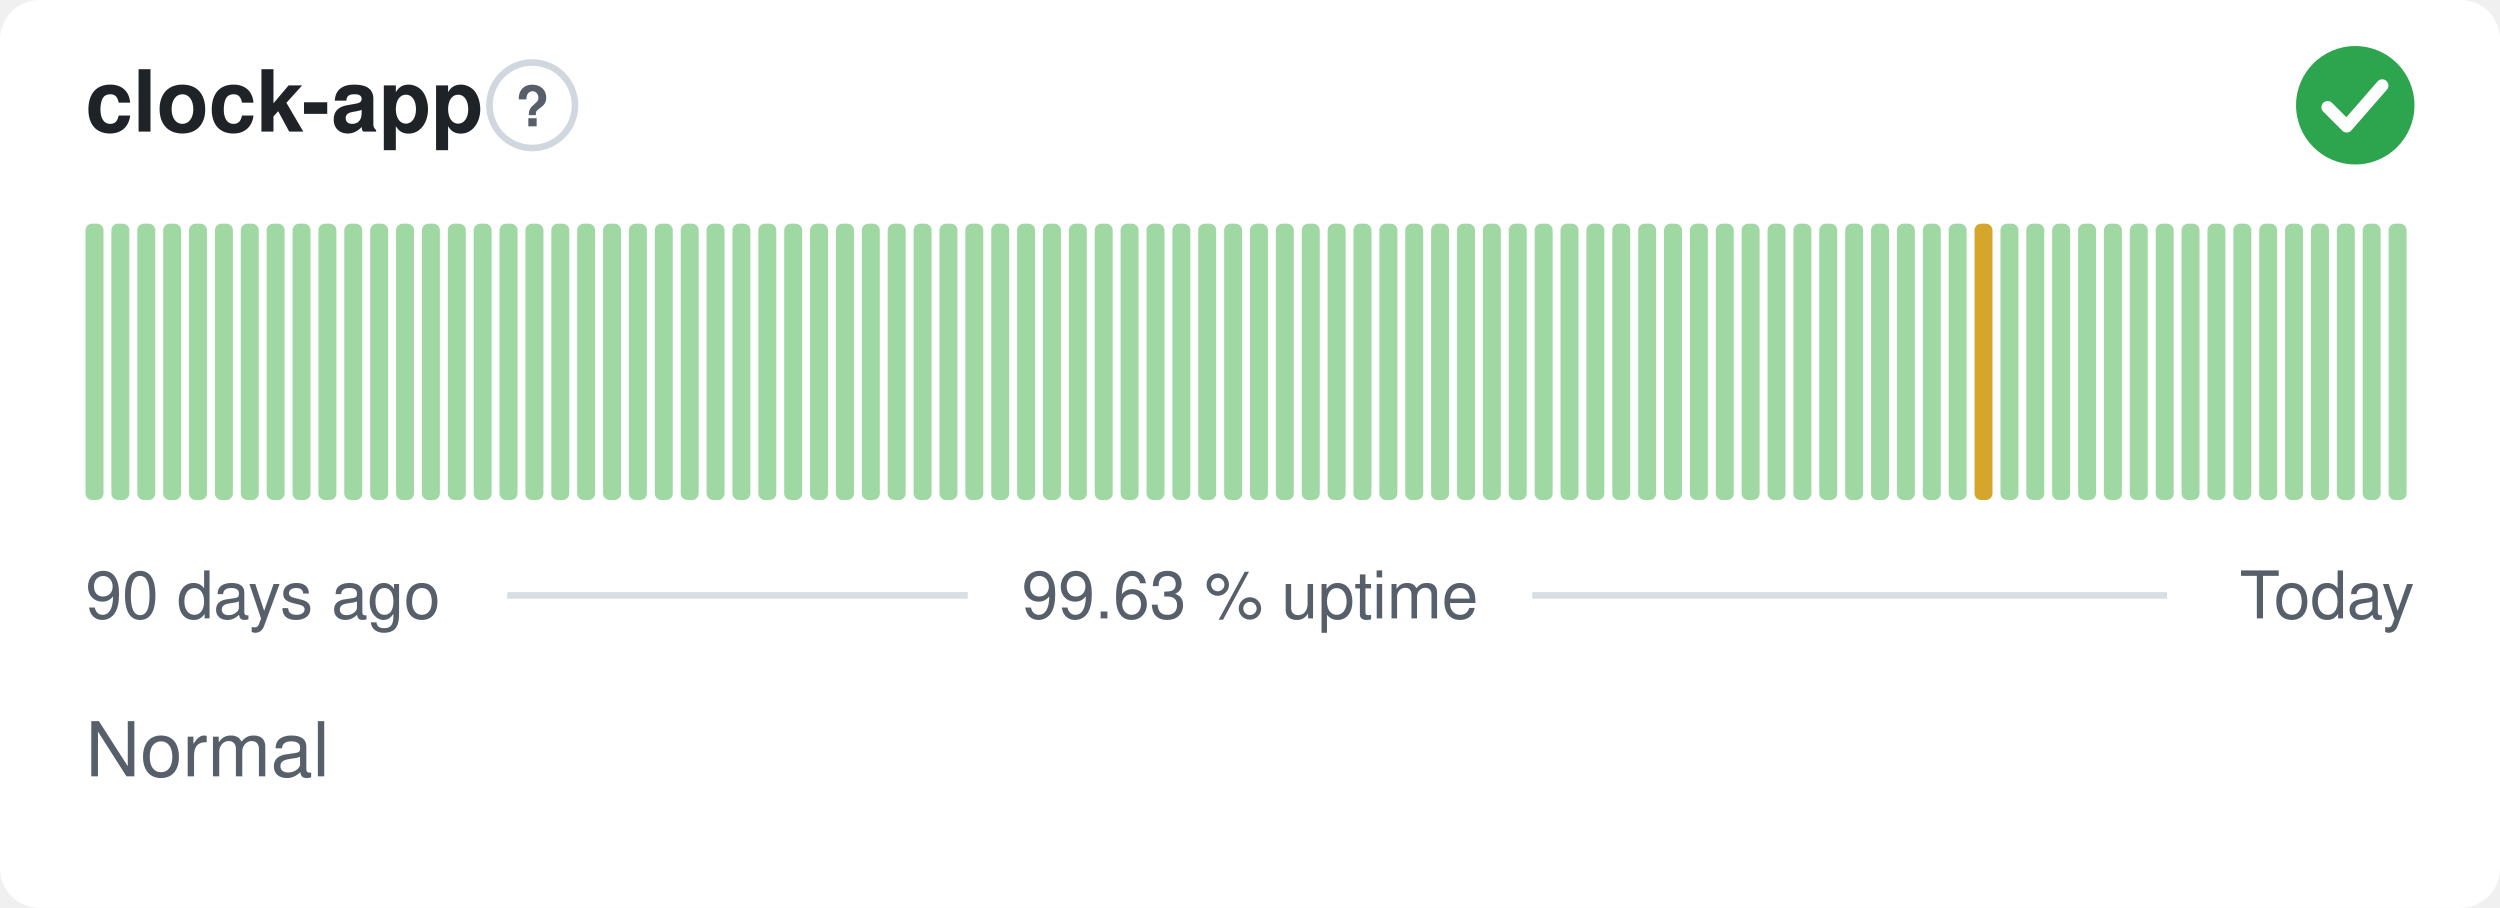
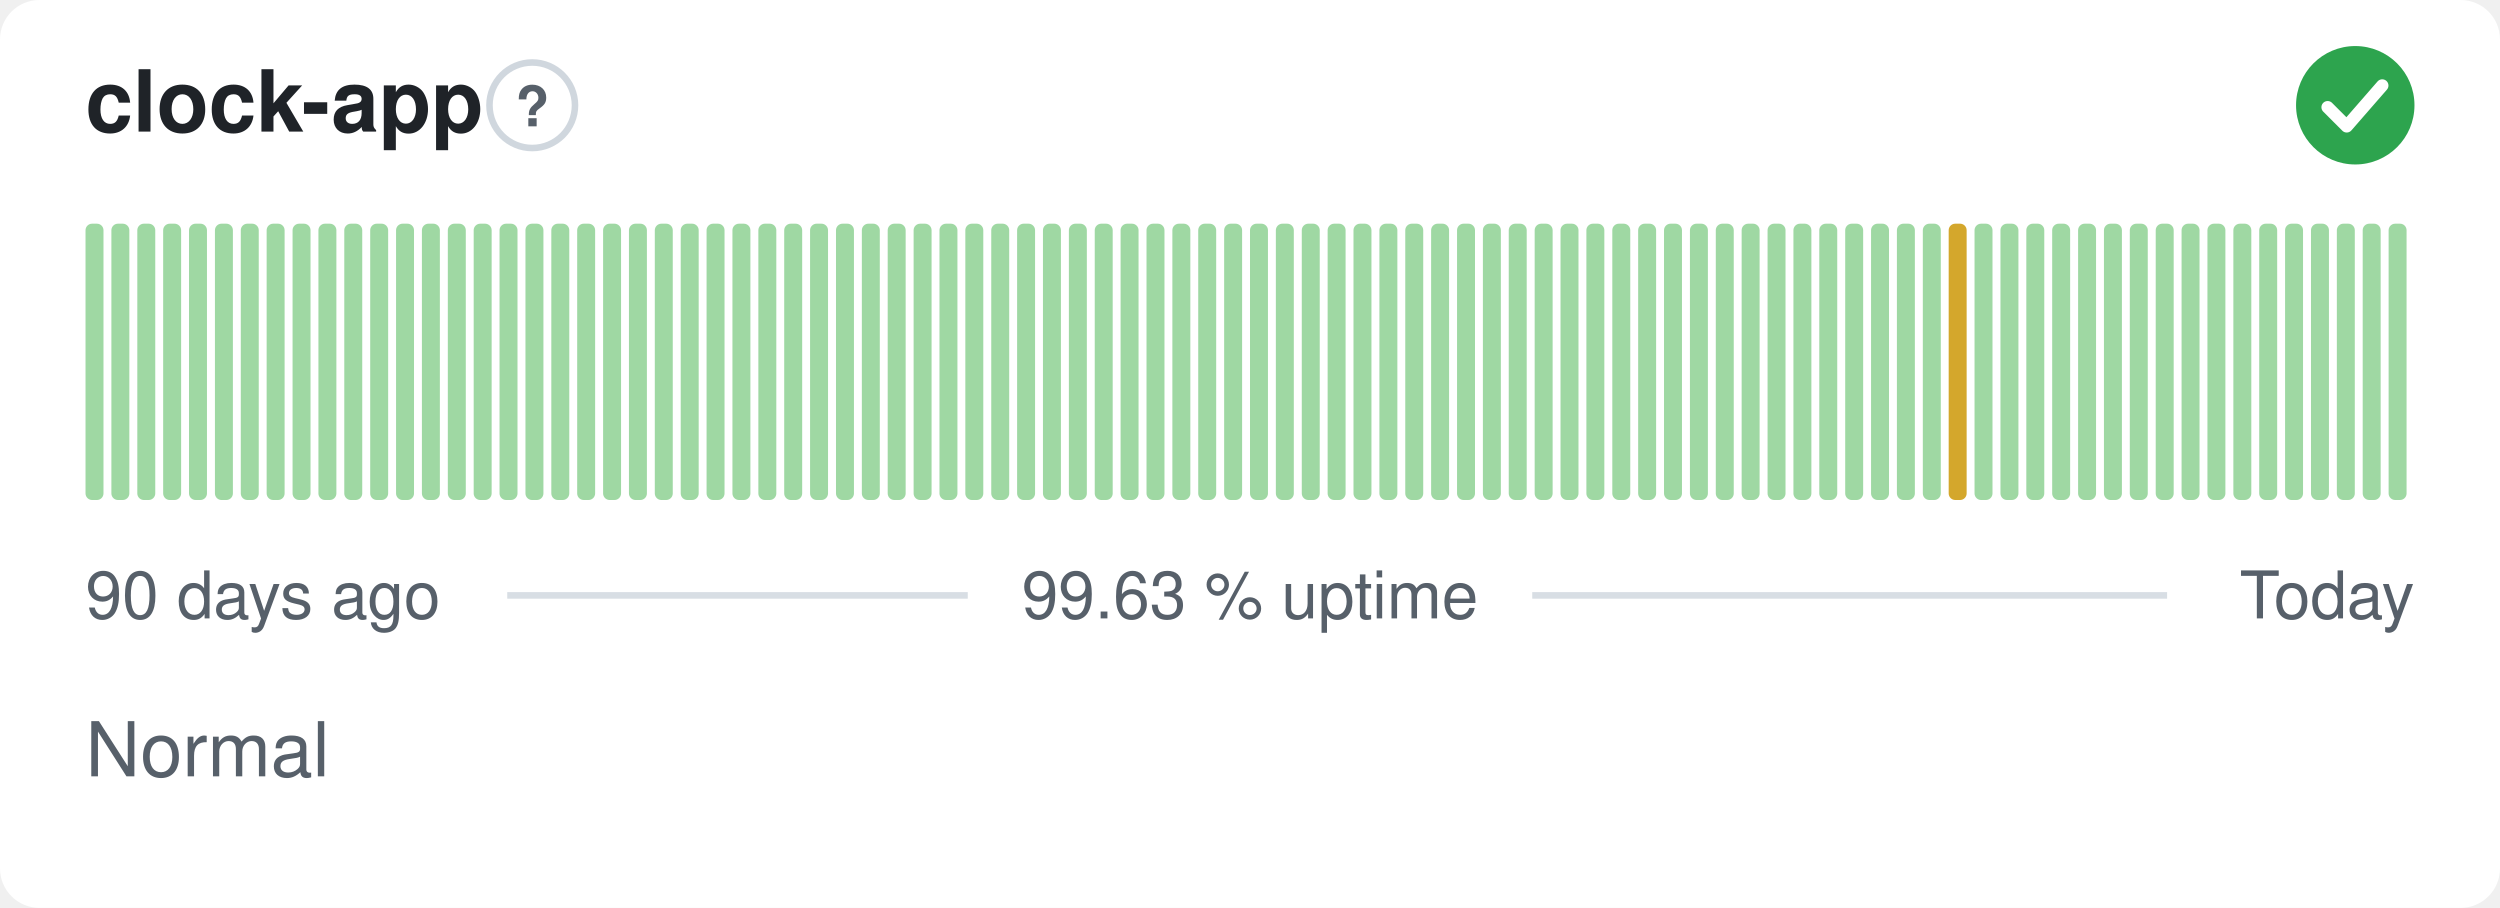
<svg xmlns="http://www.w3.org/2000/svg" width="380" height="138" viewBox="0 0 380 138" role="img" aria-label="clock-app: Normal, 99.63 % uptime over the last 90 days" font-family="-apple-system,BlinkMacSystemFont,'Segoe UI',Helvetica,Arial,sans-serif">
  <style>
    @media (prefers-color-scheme: dark) {
      .bg { fill: #0d1117 }
      .title { fill: #e6edf3 }
      .muted { fill: #8b949e }
      .hint { stroke: #30363d }
      .rule { stroke: #30363d }
      .nodata { fill: #21262d }
    }
  </style>
  <rect class="bg" width="380" height="138" rx="6" fill="#ffffff" />
  <text class="title" x="13" y="20" font-size="13" font-weight="600" fill="#1f2328">clock-app</text>
  <circle class="hint" cx="80.9" cy="16" r="6.5" fill="none" stroke="#d0d7de" stroke-width="1" />
  <text class="muted" x="80.9" y="19.2" text-anchor="middle" font-size="8.5" font-weight="700" fill="#57606a">?</text>
  <circle cx="358" cy="16" r="9" fill="#2da44e" />
  <path d="M353.80 16.30l2.90 2.90 5.40 -6.20" fill="none" stroke="#fff" stroke-width="1.89" stroke-linecap="round" stroke-linejoin="round" />
  <rect x="13.00" y="34.00" width="2.73" height="42.00" rx="1" fill="#9fd8a3" />
  <rect x="16.93" y="34.00" width="2.73" height="42.00" rx="1" fill="#9fd8a3" />
  <rect x="20.87" y="34.00" width="2.73" height="42.00" rx="1" fill="#9fd8a3" />
  <rect x="24.80" y="34.00" width="2.73" height="42.00" rx="1" fill="#9fd8a3" />
  <rect x="28.73" y="34.00" width="2.73" height="42.00" rx="1" fill="#9fd8a3" />
  <rect x="32.67" y="34.00" width="2.73" height="42.00" rx="1" fill="#9fd8a3" />
  <rect x="36.60" y="34.00" width="2.73" height="42.00" rx="1" fill="#9fd8a3" />
  <rect x="40.53" y="34.00" width="2.73" height="42.00" rx="1" fill="#9fd8a3" />
  <rect x="44.47" y="34.00" width="2.73" height="42.00" rx="1" fill="#9fd8a3" />
  <rect x="48.40" y="34.00" width="2.73" height="42.00" rx="1" fill="#9fd8a3" />
  <rect x="52.33" y="34.00" width="2.73" height="42.00" rx="1" fill="#9fd8a3" />
  <rect x="56.27" y="34.00" width="2.73" height="42.00" rx="1" fill="#9fd8a3" />
  <rect x="60.20" y="34.00" width="2.73" height="42.00" rx="1" fill="#9fd8a3" />
  <rect x="64.13" y="34.00" width="2.73" height="42.00" rx="1" fill="#9fd8a3" />
  <rect x="68.07" y="34.00" width="2.73" height="42.00" rx="1" fill="#9fd8a3" />
  <rect x="72.00" y="34.00" width="2.73" height="42.00" rx="1" fill="#9fd8a3" />
  <rect x="75.93" y="34.00" width="2.73" height="42.00" rx="1" fill="#9fd8a3" />
  <rect x="79.87" y="34.00" width="2.73" height="42.00" rx="1" fill="#9fd8a3" />
  <rect x="83.80" y="34.00" width="2.73" height="42.00" rx="1" fill="#9fd8a3" />
  <rect x="87.73" y="34.00" width="2.73" height="42.00" rx="1" fill="#9fd8a3" />
  <rect x="91.67" y="34.00" width="2.73" height="42.00" rx="1" fill="#9fd8a3" />
  <rect x="95.60" y="34.00" width="2.73" height="42.00" rx="1" fill="#9fd8a3" />
  <rect x="99.53" y="34.00" width="2.73" height="42.00" rx="1" fill="#9fd8a3" />
  <rect x="103.47" y="34.00" width="2.73" height="42.00" rx="1" fill="#9fd8a3" />
  <rect x="107.40" y="34.00" width="2.73" height="42.00" rx="1" fill="#9fd8a3" />
  <rect x="111.33" y="34.00" width="2.73" height="42.00" rx="1" fill="#9fd8a3" />
  <rect x="115.27" y="34.00" width="2.73" height="42.00" rx="1" fill="#9fd8a3" />
  <rect x="119.20" y="34.00" width="2.73" height="42.00" rx="1" fill="#9fd8a3" />
  <rect x="123.13" y="34.00" width="2.73" height="42.00" rx="1" fill="#9fd8a3" />
  <rect x="127.07" y="34.00" width="2.73" height="42.00" rx="1" fill="#9fd8a3" />
  <rect x="131.00" y="34.00" width="2.73" height="42.00" rx="1" fill="#9fd8a3" />
  <rect x="134.93" y="34.00" width="2.73" height="42.00" rx="1" fill="#9fd8a3" />
  <rect x="138.87" y="34.00" width="2.73" height="42.00" rx="1" fill="#9fd8a3" />
  <rect x="142.80" y="34.00" width="2.73" height="42.00" rx="1" fill="#9fd8a3" />
  <rect x="146.73" y="34.00" width="2.73" height="42.00" rx="1" fill="#9fd8a3" />
  <rect x="150.67" y="34.00" width="2.73" height="42.00" rx="1" fill="#9fd8a3" />
  <rect x="154.60" y="34.00" width="2.73" height="42.00" rx="1" fill="#9fd8a3" />
  <rect x="158.53" y="34.00" width="2.73" height="42.00" rx="1" fill="#9fd8a3" />
  <rect x="162.47" y="34.00" width="2.73" height="42.00" rx="1" fill="#9fd8a3" />
  <rect x="166.40" y="34.00" width="2.73" height="42.00" rx="1" fill="#9fd8a3" />
  <rect x="170.33" y="34.00" width="2.73" height="42.00" rx="1" fill="#9fd8a3" />
  <rect x="174.27" y="34.00" width="2.73" height="42.00" rx="1" fill="#9fd8a3" />
  <rect x="178.20" y="34.00" width="2.73" height="42.00" rx="1" fill="#9fd8a3" />
  <rect x="182.13" y="34.00" width="2.73" height="42.00" rx="1" fill="#9fd8a3" />
  <rect x="186.07" y="34.00" width="2.73" height="42.00" rx="1" fill="#9fd8a3" />
  <rect x="190.00" y="34.00" width="2.73" height="42.00" rx="1" fill="#9fd8a3" />
  <rect x="193.93" y="34.00" width="2.73" height="42.00" rx="1" fill="#9fd8a3" />
  <rect x="197.87" y="34.00" width="2.73" height="42.00" rx="1" fill="#9fd8a3" />
  <rect x="201.80" y="34.00" width="2.73" height="42.00" rx="1" fill="#9fd8a3" />
  <rect x="205.73" y="34.00" width="2.73" height="42.00" rx="1" fill="#9fd8a3" />
  <rect x="209.67" y="34.00" width="2.73" height="42.00" rx="1" fill="#9fd8a3" />
  <rect x="213.60" y="34.00" width="2.73" height="42.00" rx="1" fill="#9fd8a3" />
  <rect x="217.53" y="34.00" width="2.73" height="42.00" rx="1" fill="#9fd8a3" />
  <rect x="221.47" y="34.00" width="2.73" height="42.00" rx="1" fill="#9fd8a3" />
  <rect x="225.40" y="34.00" width="2.73" height="42.00" rx="1" fill="#9fd8a3" />
  <rect x="229.33" y="34.00" width="2.73" height="42.00" rx="1" fill="#9fd8a3" />
  <rect x="233.27" y="34.00" width="2.73" height="42.00" rx="1" fill="#9fd8a3" />
  <rect x="237.20" y="34.00" width="2.73" height="42.00" rx="1" fill="#9fd8a3" />
  <rect x="241.13" y="34.00" width="2.73" height="42.00" rx="1" fill="#9fd8a3" />
  <rect x="245.07" y="34.00" width="2.73" height="42.00" rx="1" fill="#9fd8a3" />
  <rect x="249.00" y="34.00" width="2.73" height="42.00" rx="1" fill="#9fd8a3" />
  <rect x="252.93" y="34.00" width="2.73" height="42.00" rx="1" fill="#9fd8a3" />
  <rect x="256.87" y="34.00" width="2.73" height="42.00" rx="1" fill="#9fd8a3" />
  <rect x="260.80" y="34.00" width="2.73" height="42.00" rx="1" fill="#9fd8a3" />
  <rect x="264.73" y="34.00" width="2.73" height="42.00" rx="1" fill="#9fd8a3" />
  <rect x="268.67" y="34.00" width="2.73" height="42.00" rx="1" fill="#9fd8a3" />
  <rect x="272.60" y="34.00" width="2.73" height="42.00" rx="1" fill="#9fd8a3" />
  <rect x="276.53" y="34.00" width="2.73" height="42.00" rx="1" fill="#9fd8a3" />
  <rect x="280.47" y="34.00" width="2.73" height="42.00" rx="1" fill="#9fd8a3" />
  <rect x="284.40" y="34.00" width="2.73" height="42.00" rx="1" fill="#9fd8a3" />
  <rect x="288.33" y="34.00" width="2.73" height="42.00" rx="1" fill="#9fd8a3" />
  <rect x="292.27" y="34.00" width="2.73" height="42.00" rx="1" fill="#9fd8a3" />
-   <rect x="296.20" y="34.00" width="2.73" height="42.00" rx="1" fill="#9fd8a3" />
-   <rect x="300.13" y="34.00" width="2.73" height="42.00" rx="1" fill="#d4a72c" />
+   <rect x="296.20" y="34.00" width="2.73" height="42.00" rx="1" fill="#d4a72c" />
+   <rect x="300.13" y="34.00" width="2.73" height="42.00" rx="1" fill="#9fd8a3" />
  <rect x="304.07" y="34.00" width="2.73" height="42.00" rx="1" fill="#9fd8a3" />
  <rect x="308.00" y="34.00" width="2.73" height="42.00" rx="1" fill="#9fd8a3" />
  <rect x="311.93" y="34.00" width="2.73" height="42.00" rx="1" fill="#9fd8a3" />
  <rect x="315.87" y="34.00" width="2.73" height="42.00" rx="1" fill="#9fd8a3" />
  <rect x="319.80" y="34.00" width="2.73" height="42.00" rx="1" fill="#9fd8a3" />
  <rect x="323.73" y="34.00" width="2.73" height="42.00" rx="1" fill="#9fd8a3" />
  <rect x="327.67" y="34.00" width="2.73" height="42.00" rx="1" fill="#9fd8a3" />
  <rect x="331.60" y="34.00" width="2.73" height="42.00" rx="1" fill="#9fd8a3" />
  <rect x="335.53" y="34.00" width="2.73" height="42.00" rx="1" fill="#9fd8a3" />
  <rect x="339.47" y="34.00" width="2.73" height="42.00" rx="1" fill="#9fd8a3" />
  <rect x="343.40" y="34.00" width="2.73" height="42.00" rx="1" fill="#9fd8a3" />
  <rect x="347.33" y="34.00" width="2.73" height="42.00" rx="1" fill="#9fd8a3" />
  <rect x="351.27" y="34.00" width="2.73" height="42.00" rx="1" fill="#9fd8a3" />
  <rect x="355.20" y="34.00" width="2.73" height="42.00" rx="1" fill="#9fd8a3" />
  <rect x="359.13" y="34.00" width="2.73" height="42.00" rx="1" fill="#9fd8a3" />
  <rect x="363.07" y="34.00" width="2.73" height="42.00" rx="1" fill="#9fd8a3" />
  <text class="muted" x="13" y="94" font-size="10" fill="#57606a">90 days ago</text>
  <text class="muted" x="190" y="94" text-anchor="middle" font-size="10" fill="#57606a">99.63 % uptime</text>
  <text class="muted" x="367" y="94" text-anchor="end" font-size="10" fill="#57606a">Today</text>
  <line class="rule" x1="77.1" y1="90.5" x2="147.1" y2="90.5" stroke="#d8dee4" stroke-width="1" />
  <line class="rule" x1="232.9" y1="90.5" x2="329.4" y2="90.5" stroke="#d8dee4" stroke-width="1" />
  <text class="muted" x="13" y="118" font-size="11.5" fill="#57606a">Normal</text>
</svg>
